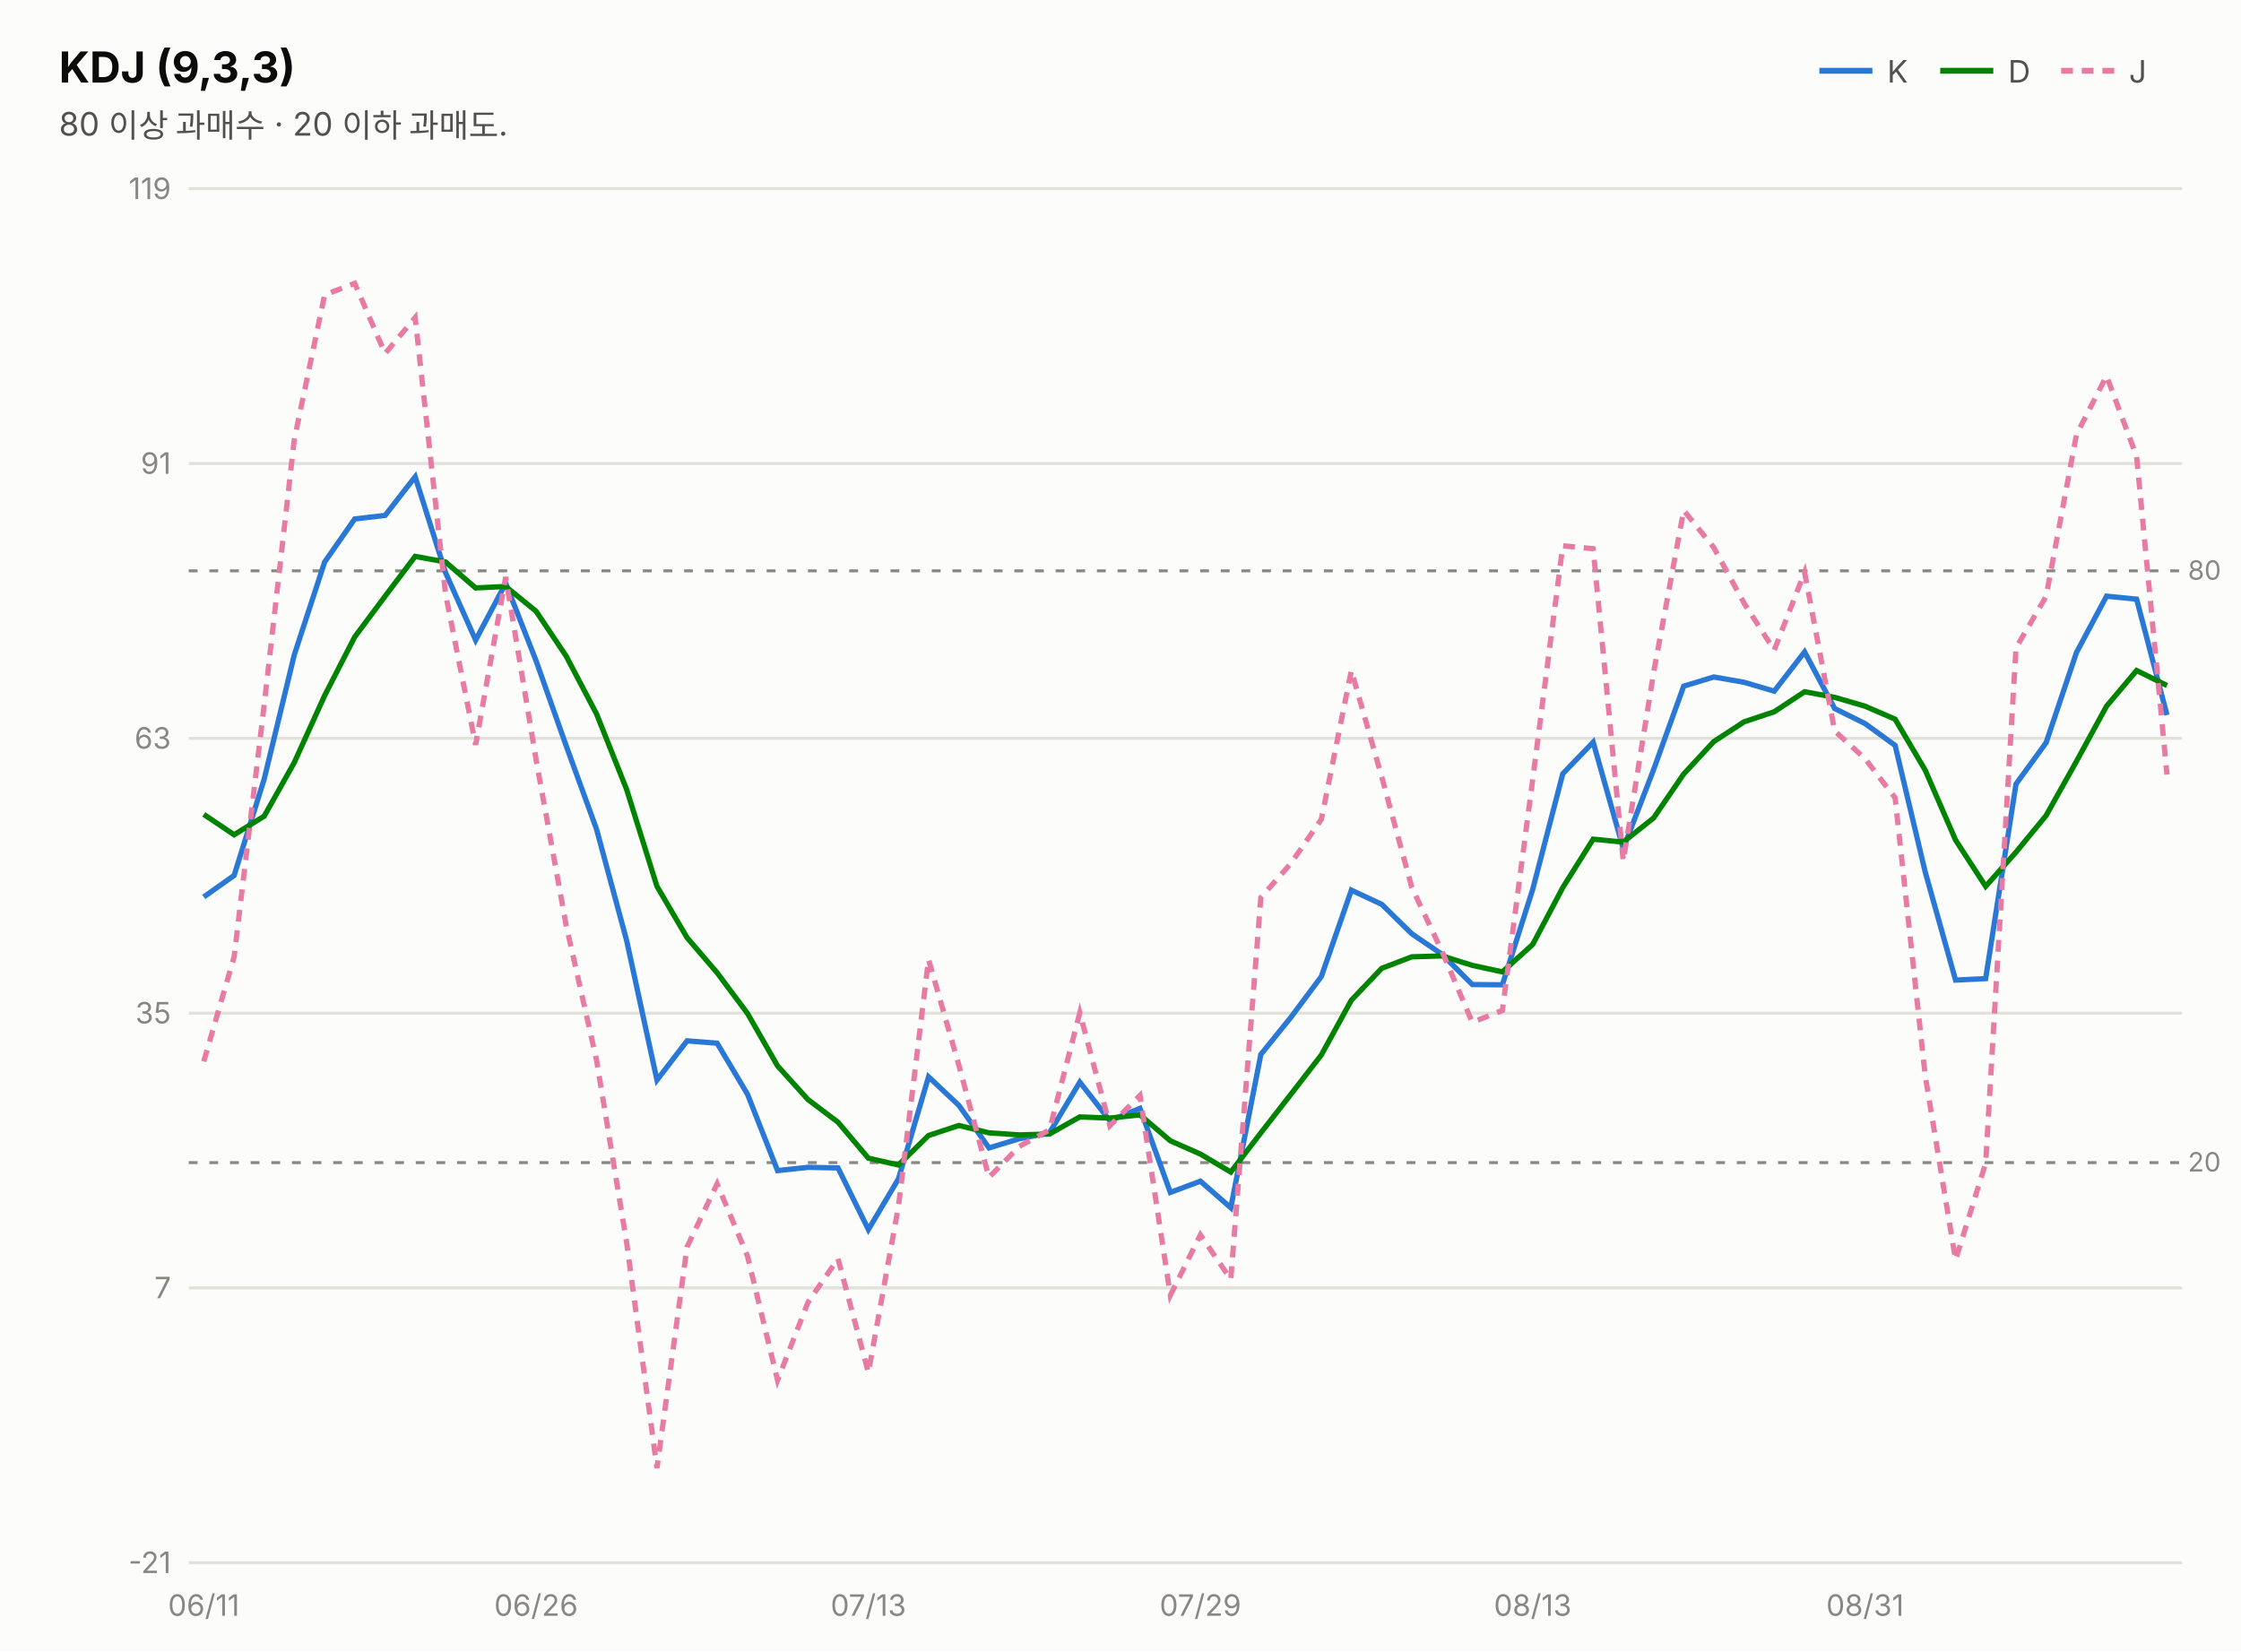
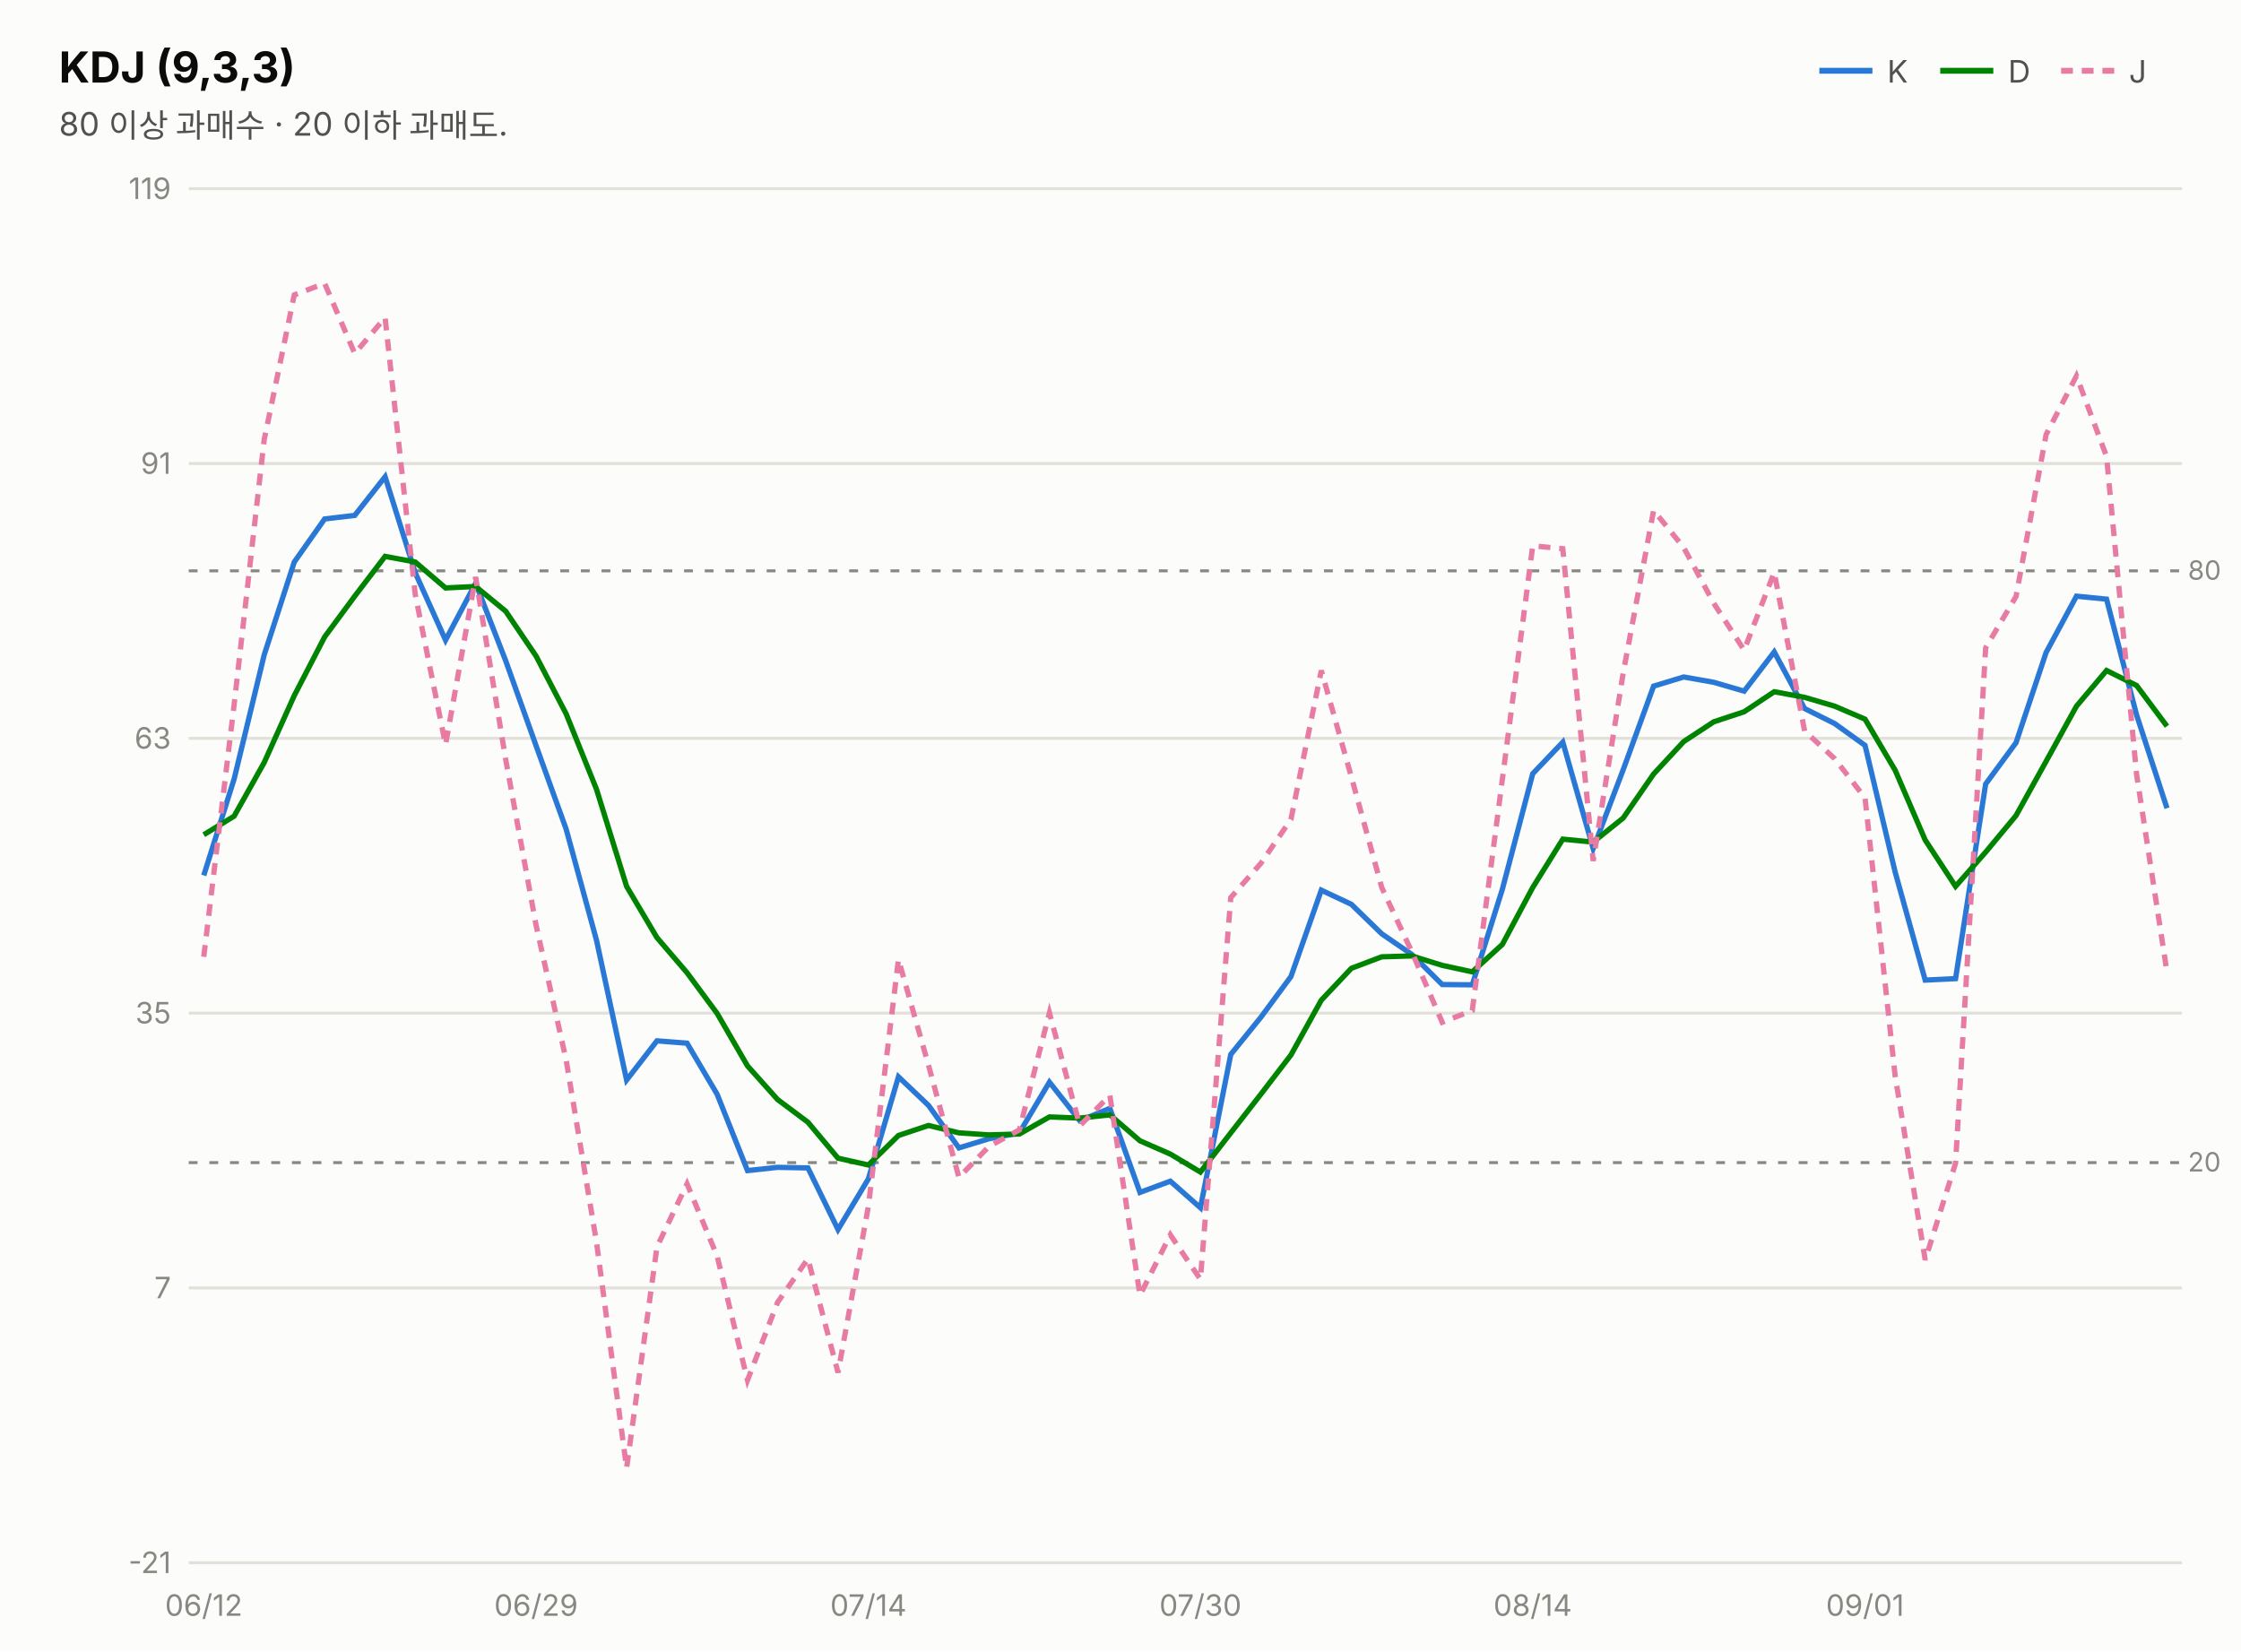
<svg xmlns="http://www.w3.org/2000/svg" width="760" height="560" viewBox="0 0 760 560" font-family="system-ui,-apple-system,&quot;Segoe UI&quot;,&quot;Malgun Gothic&quot;,&quot;Apple SD Gothic Neo&quot;,sans-serif">
  <rect width="760" height="560" fill="#fcfcfb" />
  <text x="20" y="28" font-size="14.5" font-weight="700" fill="#0b0b0b">KDJ (9,3,3)</text>
  <text x="20" y="46" font-size="11" fill="#52514e">80 이상 과매수 · 20 이하 과매도.</text>
  <line x1="617" y1="24" x2="635" y2="24" stroke="#2a78d6" stroke-width="2" />
  <text x="640" y="28" font-size="10.5" fill="#52514e">K</text>
  <line x1="658" y1="24" x2="676" y2="24" stroke="#008300" stroke-width="2" />
  <text x="681" y="28" font-size="10.5" fill="#52514e">D</text>
  <line x1="699" y1="24" x2="717" y2="24" stroke="#e87ba4" stroke-width="2" stroke-dasharray="4 3" />
  <text x="722" y="28" font-size="10.5" fill="#52514e">J</text>
  <line x1="64" y1="530.0" x2="740" y2="530.0" stroke="#e1e0d9" stroke-width="1" />
  <text x="58" y="533.5" font-size="10" fill="#898781" text-anchor="end" style="font-variant-numeric:tabular-nums">-21</text>
  <line x1="64" y1="436.8" x2="740" y2="436.8" stroke="#e1e0d9" stroke-width="1" />
  <text x="58" y="440.3" font-size="10" fill="#898781" text-anchor="end" style="font-variant-numeric:tabular-nums">7</text>
  <line x1="64" y1="343.6" x2="740" y2="343.6" stroke="#e1e0d9" stroke-width="1" />
  <text x="58" y="347.1" font-size="10" fill="#898781" text-anchor="end" style="font-variant-numeric:tabular-nums">35</text>
  <line x1="64" y1="250.4" x2="740" y2="250.4" stroke="#e1e0d9" stroke-width="1" />
  <text x="58" y="253.9" font-size="10" fill="#898781" text-anchor="end" style="font-variant-numeric:tabular-nums">63</text>
  <line x1="64" y1="157.2" x2="740" y2="157.2" stroke="#e1e0d9" stroke-width="1" />
  <text x="58" y="160.7" font-size="10" fill="#898781" text-anchor="end" style="font-variant-numeric:tabular-nums">91</text>
  <line x1="64" y1="64.0" x2="740" y2="64.0" stroke="#e1e0d9" stroke-width="1" />
  <text x="58" y="67.5" font-size="10" fill="#898781" text-anchor="end" style="font-variant-numeric:tabular-nums">119</text>
  <line x1="64" y1="193.6" x2="740" y2="193.6" stroke="#898781" stroke-width="1" stroke-dasharray="3 4" />
  <text x="742" y="196.6" font-size="9" fill="#898781">80</text>
  <line x1="64" y1="394.3" x2="740" y2="394.3" stroke="#898781" stroke-width="1" stroke-dasharray="3 4" />
  <text x="742" y="397.3" font-size="9" fill="#898781">20</text>
-   <path d="M69.1,304.2 L79.4,296.9 L89.6,264.2 L99.8,222.1 L110.1,190.6 L120.3,176.0 L130.6,174.8 L140.8,161.7 L151.1,194.2 L161.3,217.1 L171.5,197.8 L181.8,224.1 L192.0,252.9 L202.3,281.2 L212.5,318.9 L222.8,366.3 L233.0,353.0 L243.2,353.8 L253.5,371.1 L263.7,397.0 L274.0,395.9 L284.2,396.1 L294.5,417.0 L304.7,399.8 L314.9,365.2 L325.2,374.9 L335.4,389.3 L345.7,386.2 L355.9,384.2 L366.2,367.0 L376.4,380.1 L386.6,375.9 L396.9,404.4 L407.1,400.6 L417.4,409.6 L427.6,357.6 L437.8,345.0 L448.1,331.2 L458.3,301.9 L468.6,306.7 L478.8,316.7 L489.1,323.7 L499.3,333.9 L509.5,334.0 L519.8,301.6 L530.0,262.4 L540.3,251.7 L550.5,287.8 L560.8,261.0 L571.0,232.7 L581.2,229.6 L591.5,231.4 L601.7,234.4 L612.0,221.1 L622.2,240.3 L632.5,245.4 L642.7,252.8 L652.9,295.7 L663.2,332.4 L673.4,331.9 L683.7,265.9 L693.9,251.9 L704.2,221.3 L714.4,202.2 L724.6,203.2 L734.9,242.5" fill="none" stroke="#2a78d6" stroke-width="1.8" />
-   <path d="M69.1,276.2 L79.4,283.1 L89.6,276.8 L99.8,258.6 L110.1,235.9 L120.3,216.0 L130.6,202.2 L140.8,188.7 L151.1,190.6 L161.3,199.4 L171.5,198.9 L181.8,207.3 L192.0,222.5 L202.3,242.1 L212.5,267.7 L222.8,300.6 L233.0,318.0 L243.2,329.9 L253.5,343.7 L263.7,361.5 L274.0,372.9 L284.2,380.6 L294.5,392.8 L304.7,395.1 L314.9,385.1 L325.2,381.7 L335.4,384.2 L345.7,384.9 L355.9,384.6 L366.2,378.8 L376.4,379.2 L386.6,378.1 L396.9,386.9 L407.1,391.4 L417.4,397.5 L427.6,384.2 L437.8,371.1 L448.1,357.8 L458.3,339.2 L468.6,328.4 L478.8,324.5 L489.1,324.2 L499.3,327.4 L509.5,329.6 L519.8,320.3 L530.0,301.0 L540.3,284.6 L550.5,285.6 L560.8,277.4 L571.0,262.5 L581.2,251.5 L591.5,244.8 L601.7,241.4 L612.0,234.6 L622.2,236.5 L632.5,239.5 L642.7,243.9 L652.9,261.2 L663.2,284.9 L673.4,300.6 L683.7,289.0 L693.9,276.6 L704.2,258.2 L714.4,239.5 L724.6,227.4 L734.9,232.5" fill="none" stroke="#008300" stroke-width="1.8" />
-   <path d="M69.1,360.0 L79.4,324.5 L89.6,239.0 L99.8,149.1 L110.1,100.0 L120.3,96.1 L130.6,119.9 L140.8,107.7 L151.1,201.5 L161.3,252.6 L171.5,195.7 L181.8,257.6 L192.0,313.8 L202.3,359.5 L212.5,421.3 L222.8,497.9 L233.0,422.9 L243.2,401.5 L253.5,426.0 L263.7,468.1 L274.0,441.7 L284.2,426.9 L294.5,465.5 L304.7,409.1 L314.9,325.4 L325.2,361.3 L335.4,399.3 L345.7,388.8 L355.9,383.2 L366.2,343.5 L376.4,381.8 L386.6,371.5 L396.9,439.3 L407.1,418.8 L417.4,433.9 L427.6,304.4 L437.8,292.8 L448.1,277.9 L458.3,227.4 L468.6,263.5 L478.8,301.0 L489.1,322.8 L499.3,346.7 L509.5,342.7 L519.8,264.3 L530.0,185.1 L540.3,186.1 L550.5,292.0 L560.8,228.1 L571.0,173.1 L581.2,185.7 L591.5,204.6 L601.7,220.5 L612.0,194.1 L622.2,247.9 L632.5,257.3 L642.7,270.6 L652.9,364.8 L663.2,427.3 L673.4,394.5 L683.7,219.7 L693.9,202.3 L704.2,147.4 L714.4,127.5 L724.6,154.8 L734.9,262.7" fill="none" stroke="#e87ba4" stroke-width="1.8" stroke-dasharray="4 3" />
-   <text x="69.1" y="548" font-size="10" fill="#898781" text-anchor="middle">06/11</text>
-   <text x="181.8" y="548" font-size="10" fill="#898781" text-anchor="middle">06/26</text>
-   <text x="294.5" y="548" font-size="10" fill="#898781" text-anchor="middle">07/13</text>
-   <text x="407.1" y="548" font-size="10" fill="#898781" text-anchor="middle">07/29</text>
-   <text x="519.8" y="548" font-size="10" fill="#898781" text-anchor="middle">08/13</text>
-   <text x="632.5" y="548" font-size="10" fill="#898781" text-anchor="middle">08/31</text>
+   <path d="M69.1,296.9 L79.4,264.2 L89.6,222.1 L99.8,190.6 L110.1,176.0 L120.3,174.8 L130.6,161.7 L140.8,194.2 L151.1,217.1 L161.3,197.8 L171.5,224.1 L181.8,252.9 L192.0,281.2 L202.3,318.9 L212.5,366.3 L222.8,353.0 L233.0,353.8 L243.2,371.1 L253.5,397.0 L263.7,395.9 L274.0,396.1 L284.2,417.0 L294.5,399.8 L304.7,365.2 L314.9,374.9 L325.2,389.3 L335.4,386.2 L345.7,384.2 L355.9,367.0 L366.2,380.1 L376.4,375.9 L386.6,404.4 L396.9,400.6 L407.1,409.6 L417.4,357.6 L427.6,345.0 L437.8,331.2 L448.1,301.9 L458.3,306.7 L468.6,316.7 L478.8,323.7 L489.1,333.9 L499.3,334.0 L509.5,301.6 L519.8,262.4 L530.0,251.7 L540.3,287.8 L550.5,261.0 L560.8,232.7 L571.0,229.6 L581.2,231.4 L591.5,234.4 L601.7,221.1 L612.0,240.3 L622.2,245.4 L632.5,252.8 L642.7,295.7 L652.9,332.4 L663.2,331.9 L673.4,265.9 L683.7,251.9 L693.9,221.3 L704.2,202.2 L714.4,203.2 L724.6,242.5 L734.9,274.1" fill="none" stroke="#2a78d6" stroke-width="1.8" />
+   <path d="M69.1,283.1 L79.4,276.8 L89.6,258.6 L99.8,235.9 L110.1,216.0 L120.3,202.2 L130.6,188.7 L140.8,190.6 L151.1,199.4 L161.3,198.9 L171.5,207.3 L181.8,222.5 L192.0,242.1 L202.3,267.7 L212.5,300.6 L222.8,318.0 L233.0,329.9 L243.2,343.7 L253.5,361.5 L263.7,372.9 L274.0,380.6 L284.2,392.8 L294.5,395.1 L304.7,385.1 L314.9,381.7 L325.2,384.2 L335.4,384.9 L345.7,384.6 L355.9,378.8 L366.2,379.2 L376.4,378.1 L386.6,386.9 L396.9,391.4 L407.1,397.5 L417.4,384.2 L427.6,371.1 L437.8,357.8 L448.1,339.2 L458.3,328.4 L468.6,324.5 L478.8,324.2 L489.1,327.4 L499.3,329.6 L509.5,320.3 L519.8,301.0 L530.0,284.6 L540.3,285.6 L550.5,277.4 L560.8,262.5 L571.0,251.5 L581.2,244.8 L591.5,241.4 L601.7,234.6 L612.0,236.5 L622.2,239.5 L632.5,243.9 L642.7,261.2 L652.9,284.9 L663.2,300.6 L673.4,289.0 L683.7,276.6 L693.9,258.2 L704.2,239.5 L714.4,227.4 L724.6,232.5 L734.9,246.3" fill="none" stroke="#008300" stroke-width="1.8" />
+   <path d="M69.1,324.5 L79.4,239.0 L89.6,149.1 L99.8,100.0 L110.1,96.1 L120.3,119.9 L130.6,107.7 L140.8,201.5 L151.1,252.6 L161.3,195.7 L171.5,257.6 L181.8,313.8 L192.0,359.5 L202.3,421.3 L212.5,497.9 L222.8,422.9 L233.0,401.5 L243.2,426.0 L253.5,468.1 L263.7,441.7 L274.0,426.9 L284.2,465.5 L294.5,409.1 L304.7,325.4 L314.9,361.3 L325.2,399.3 L335.4,388.8 L345.7,383.2 L355.9,343.5 L366.2,381.8 L376.4,371.5 L386.6,439.3 L396.9,418.8 L407.1,433.9 L417.4,304.4 L427.6,292.8 L437.8,277.9 L448.1,227.4 L458.3,263.5 L468.6,301.0 L478.8,322.8 L489.1,346.7 L499.3,342.7 L509.5,264.3 L519.8,185.1 L530.0,186.1 L540.3,292.0 L550.5,228.1 L560.8,173.1 L571.0,185.7 L581.2,204.6 L591.5,220.5 L601.7,194.1 L612.0,247.9 L622.2,257.3 L632.5,270.6 L642.7,364.8 L652.9,427.3 L663.2,394.5 L673.4,219.7 L683.7,202.3 L693.9,147.4 L704.2,127.5 L714.4,154.8 L724.6,262.7 L734.9,329.7" fill="none" stroke="#e87ba4" stroke-width="1.8" stroke-dasharray="4 3" />
+   <text x="69.1" y="548" font-size="10" fill="#898781" text-anchor="middle">06/12</text>
+   <text x="181.8" y="548" font-size="10" fill="#898781" text-anchor="middle">06/29</text>
+   <text x="294.5" y="548" font-size="10" fill="#898781" text-anchor="middle">07/14</text>
+   <text x="407.1" y="548" font-size="10" fill="#898781" text-anchor="middle">07/30</text>
+   <text x="519.8" y="548" font-size="10" fill="#898781" text-anchor="middle">08/14</text>
+   <text x="632.5" y="548" font-size="10" fill="#898781" text-anchor="middle">09/01</text>
</svg>
